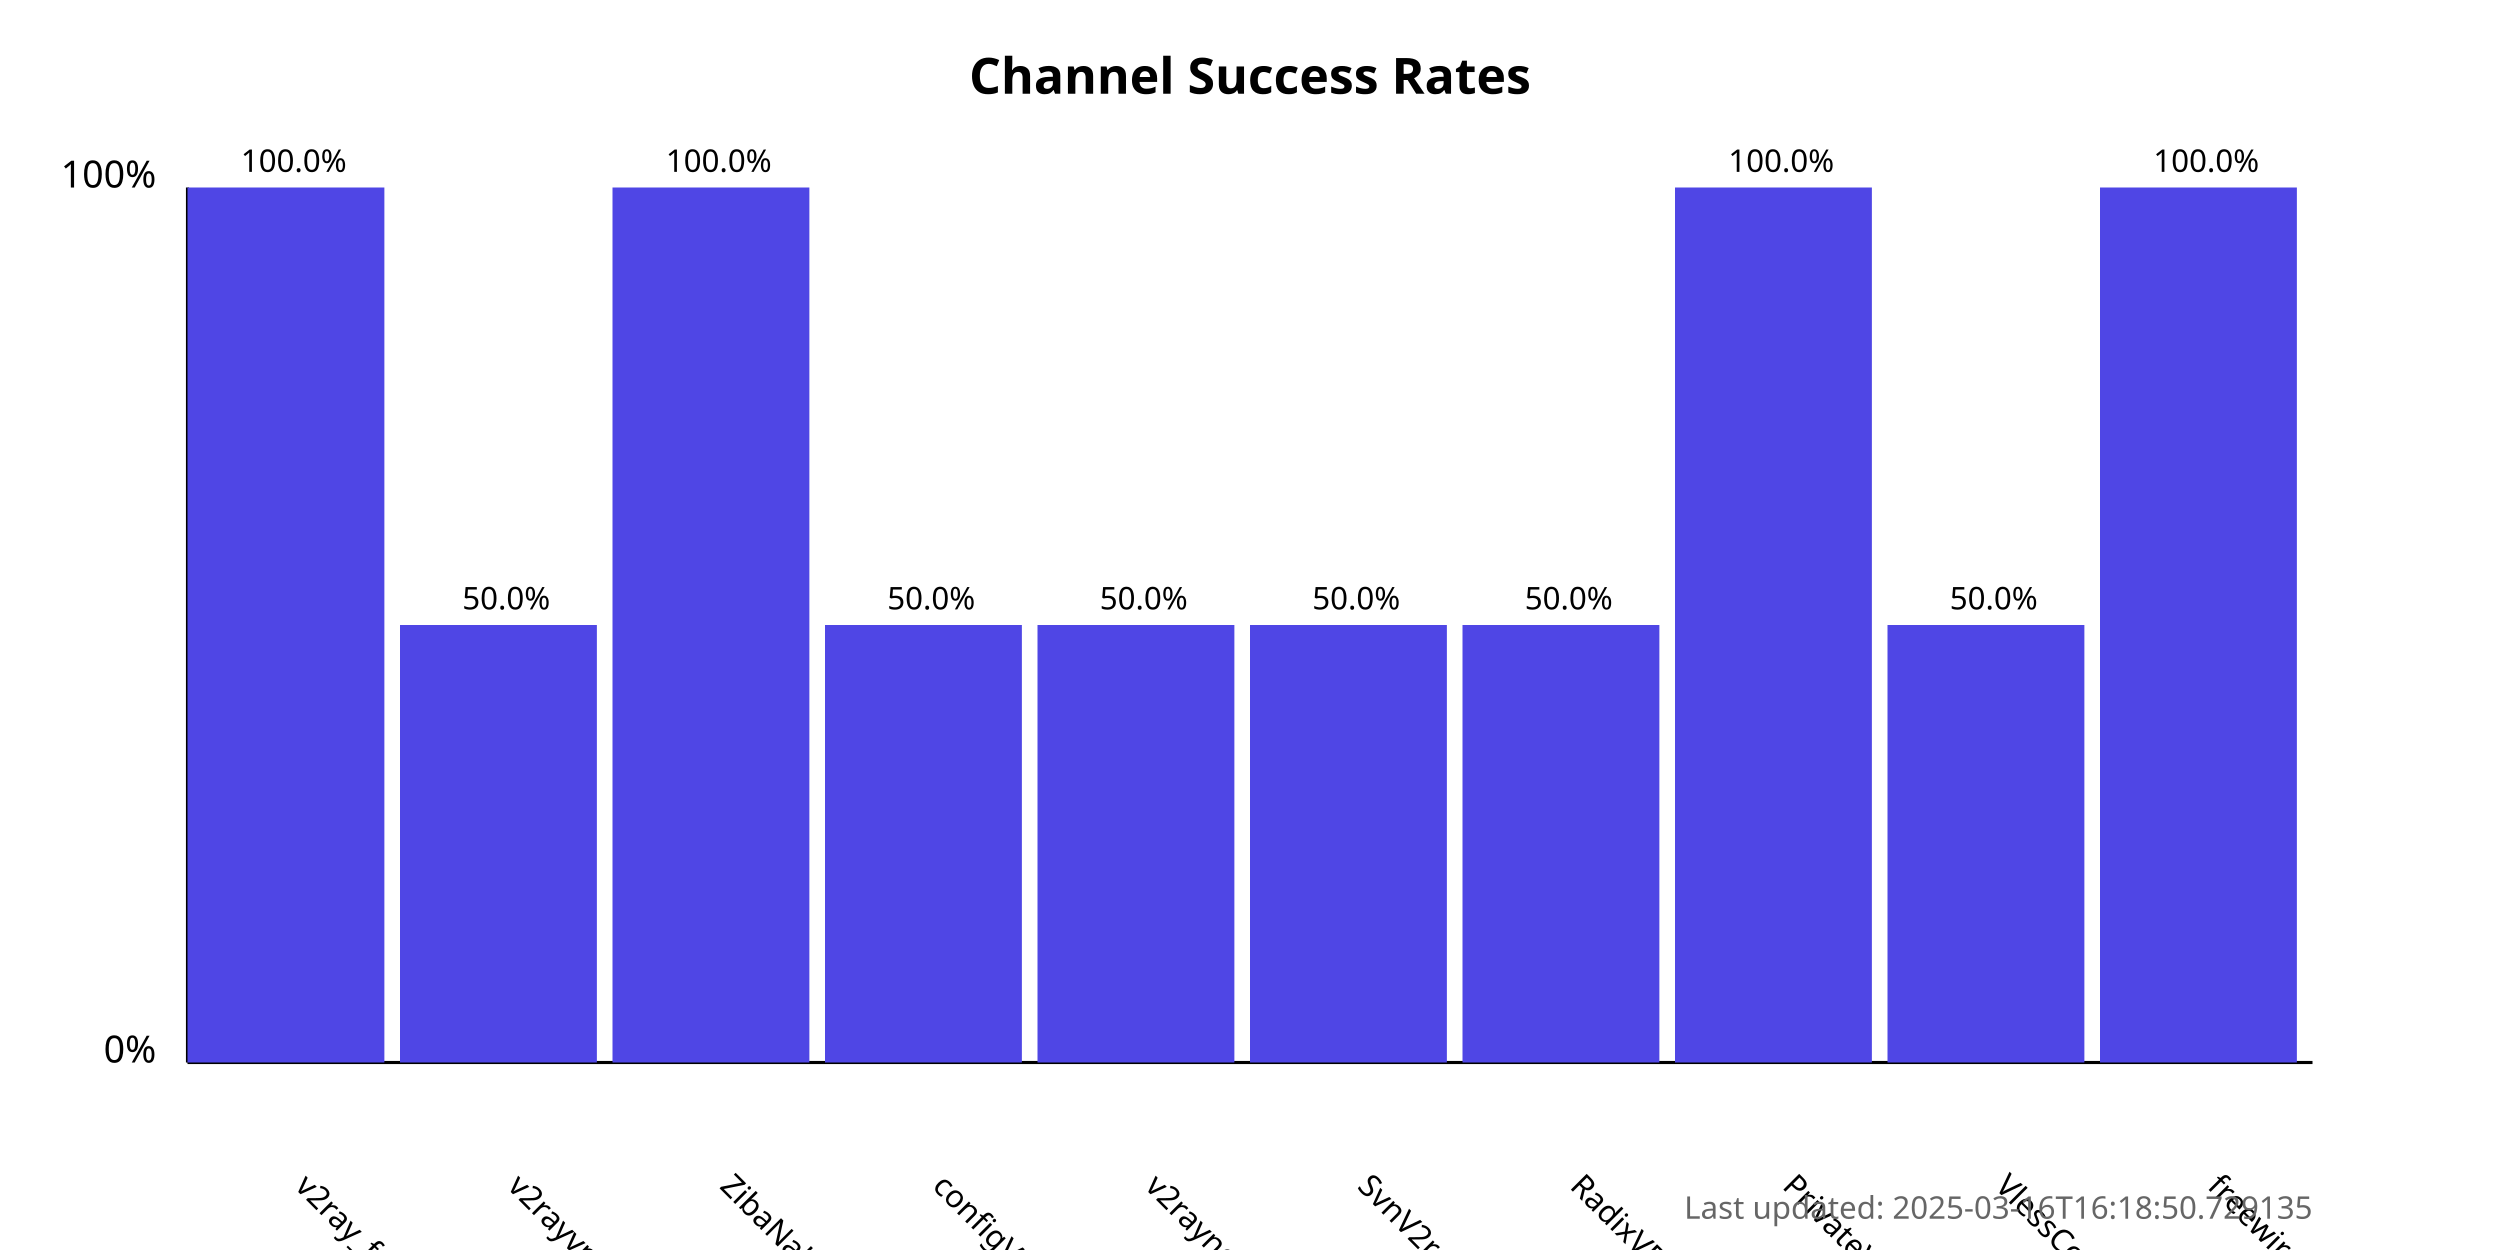
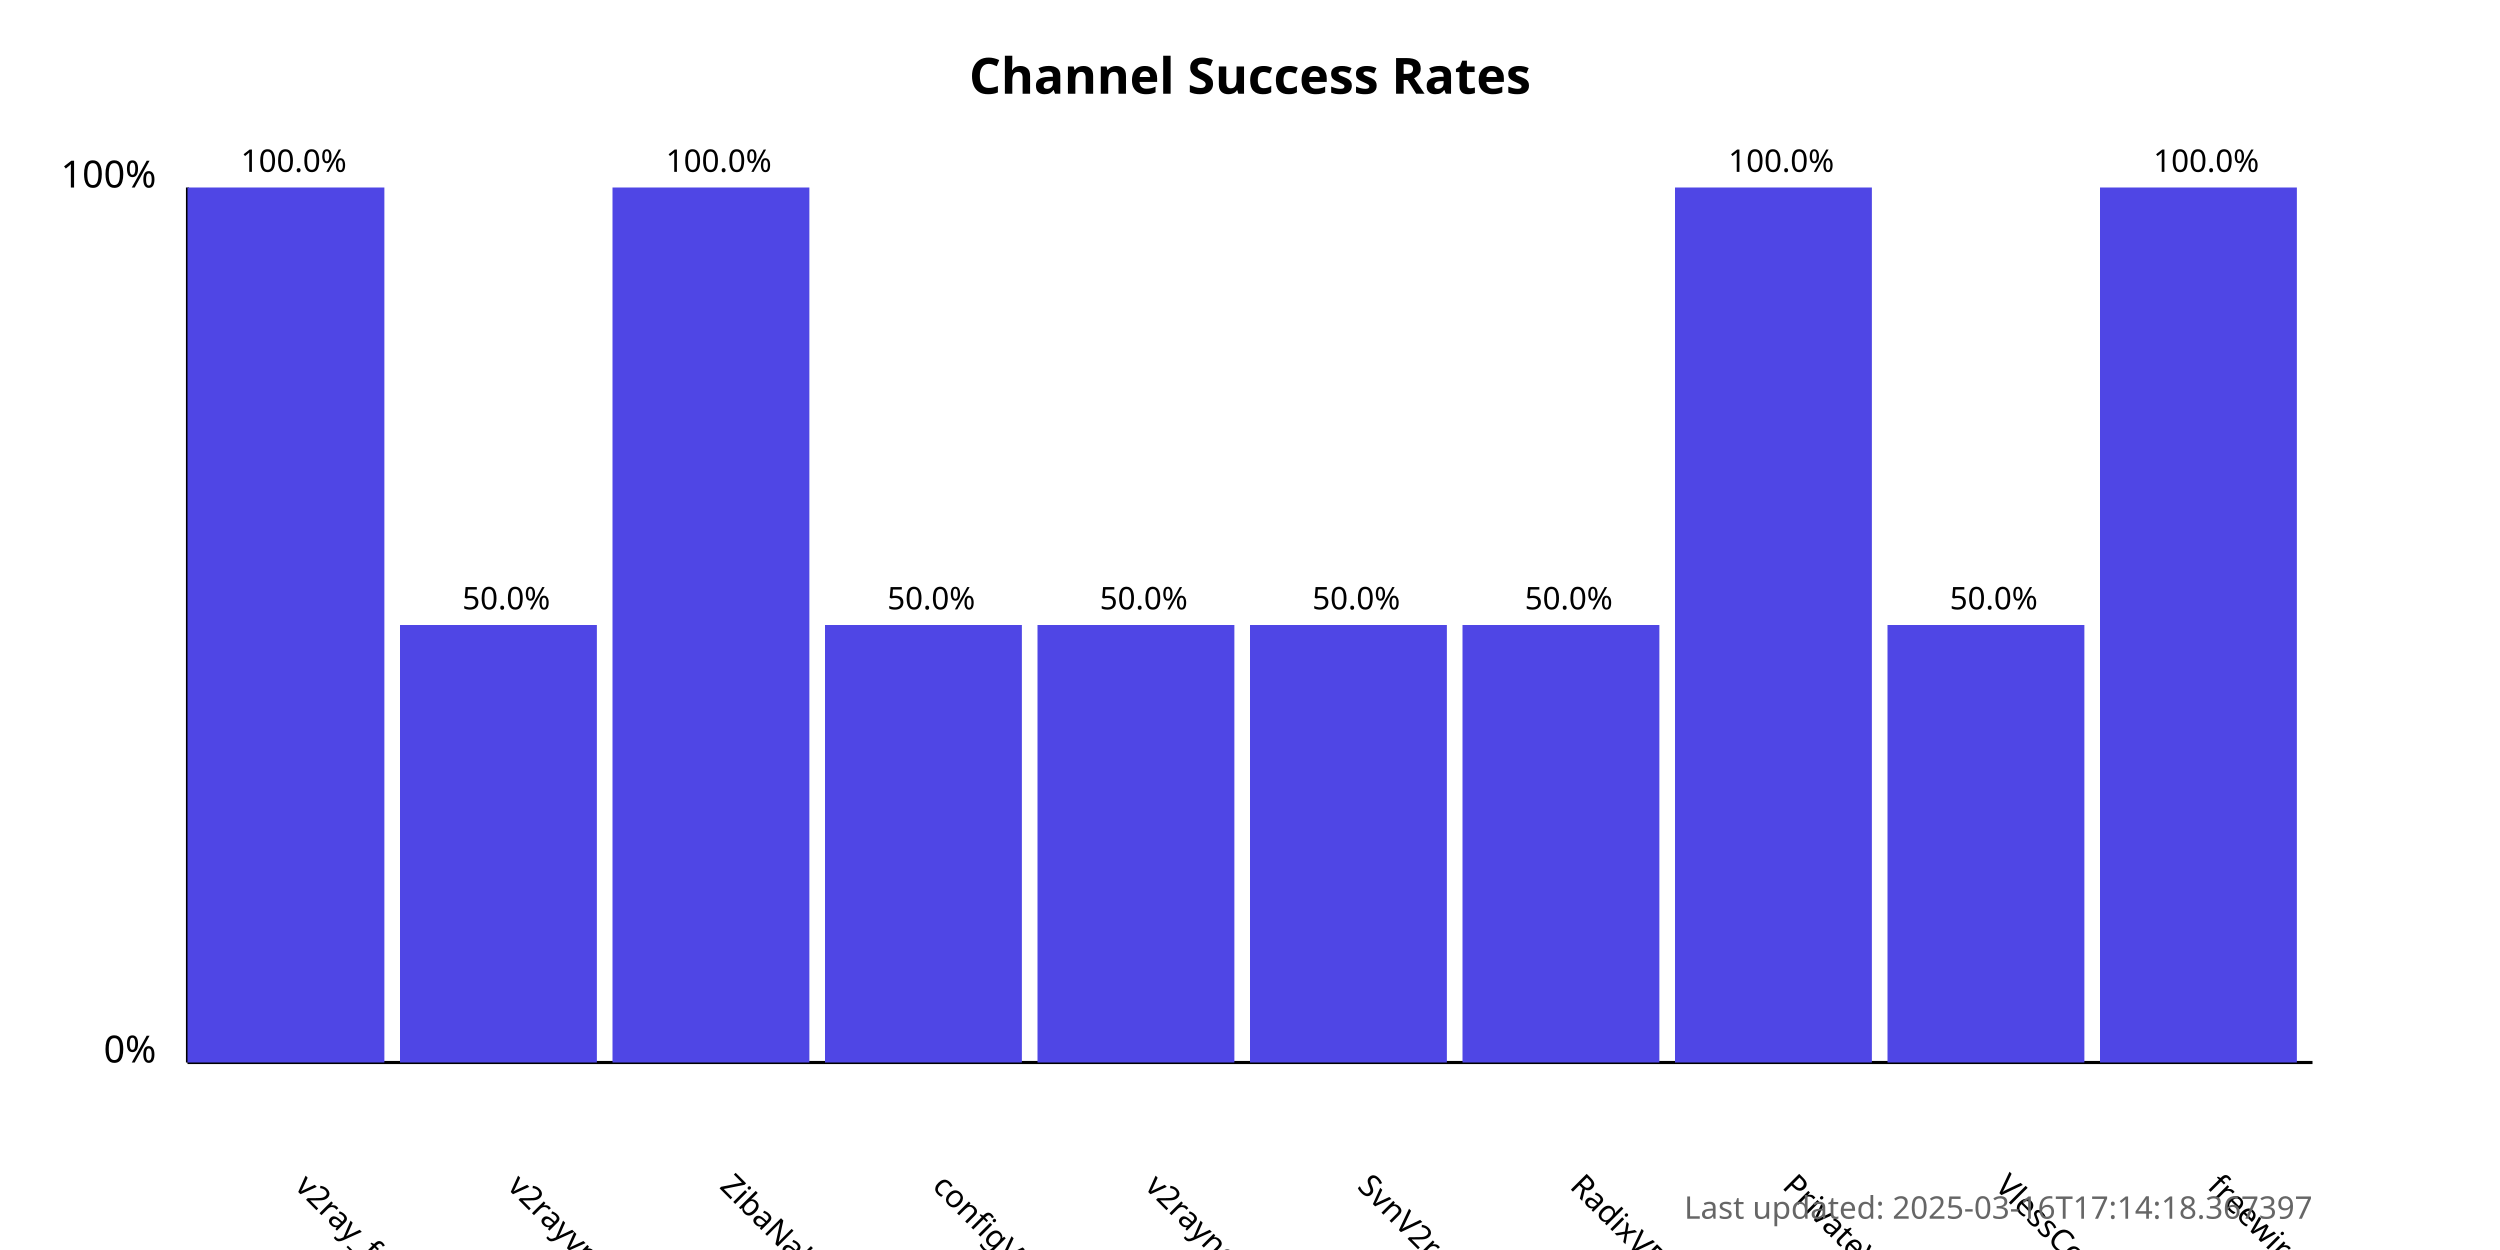
<svg xmlns="http://www.w3.org/2000/svg" width="800" height="400">
  <style>
            .chart-title { font: bold 16px sans-serif; }
            .axis-label { font: 12px sans-serif; }
            .tick-label { font: 10px sans-serif; }
            .bar { fill: #4f46e5; }
            .bar:hover { fill: #6366f1; }
            .timestamp { font: 10px sans-serif; fill: #666; }
        </style>
  <text x="400.0" y="30" text-anchor="middle" class="chart-title">
            Channel Success Rates
        </text>
  <line x1="60" y1="340" x2="60" y2="60" stroke="black" stroke-width="1" />
  <line x1="60" y1="340" x2="740" y2="340" stroke="black" stroke-width="1" />
  <text x="50" y="340" text-anchor="end" class="axis-label">0%</text>
  <text x="50" y="60" text-anchor="end" class="axis-label">100%</text>
  <g>
    <rect x="60" y="60.0" width="63.0" height="280.0" class="bar" />
    <text x="94.0" y="380" transform="rotate(45, 94.0, 380)" text-anchor="start" class="tick-label">
                v2ray_free_conf
            </text>
    <text x="94.0" y="55.0" text-anchor="middle" class="tick-label">
                100.0%
            </text>
  </g>
  <g>
    <rect x="128.0" y="200.0" width="63.0" height="140.0" class="bar" />
    <text x="162.0" y="380" transform="rotate(45, 162.0, 380)" text-anchor="start" class="tick-label">
                v2rayvpno
            </text>
    <text x="162.0" y="195.0" text-anchor="middle" class="tick-label">
                50.0%
            </text>
  </g>
  <g>
    <rect x="196.0" y="60.0" width="63.0" height="280.0" class="bar" />
    <text x="230.0" y="380" transform="rotate(45, 230.0, 380)" text-anchor="start" class="tick-label">
                ZibaNabz
            </text>
    <text x="230.0" y="55.0" text-anchor="middle" class="tick-label">
                100.0%
            </text>
  </g>
  <g>
    <rect x="264.0" y="200.0" width="63.0" height="140.0" class="bar" />
    <text x="298.0" y="380" transform="rotate(45, 298.0, 380)" text-anchor="start" class="tick-label">
                configV2rayForFree
            </text>
    <text x="298.0" y="195.0" text-anchor="middle" class="tick-label">
                50.0%
            </text>
  </g>
  <g>
    <rect x="332.0" y="200.0" width="63.0" height="140.0" class="bar" />
    <text x="366.0" y="380" transform="rotate(45, 366.0, 380)" text-anchor="start" class="tick-label">
                v2rayngvpn
            </text>
    <text x="366.0" y="195.0" text-anchor="middle" class="tick-label">
                50.0%
            </text>
  </g>
  <g>
    <rect x="400.0" y="200.0" width="63.0" height="140.0" class="bar" />
    <text x="434.0" y="380" transform="rotate(45, 434.0, 380)" text-anchor="start" class="tick-label">
                SvnV2ray
            </text>
    <text x="434.0" y="195.0" text-anchor="middle" class="tick-label">
                50.0%
            </text>
  </g>
  <g>
    <rect x="468.0" y="200.0" width="63.0" height="140.0" class="bar" />
    <text x="502.0" y="380" transform="rotate(45, 502.0, 380)" text-anchor="start" class="tick-label">
                RadixVPN
            </text>
    <text x="502.0" y="195.0" text-anchor="middle" class="tick-label">
                50.0%
            </text>
  </g>
  <g>
    <rect x="536.0" y="60.0" width="63.0" height="280.0" class="bar" />
    <text x="570.0" y="380" transform="rotate(45, 570.0, 380)" text-anchor="start" class="tick-label">
                PrivateVPNs
            </text>
    <text x="570.0" y="55.0" text-anchor="middle" class="tick-label">
                100.0%
            </text>
  </g>
  <g>
    <rect x="604.0" y="200.0" width="63.0" height="140.0" class="bar" />
    <text x="638.0" y="380" transform="rotate(45, 638.0, 380)" text-anchor="start" class="tick-label">
                VlessConfig
            </text>
    <text x="638.0" y="195.0" text-anchor="middle" class="tick-label">
                50.0%
            </text>
  </g>
  <g>
    <rect x="672.0" y="60.0" width="63.0" height="280.0" class="bar" />
    <text x="706.0" y="380" transform="rotate(45, 706.0, 380)" text-anchor="start" class="tick-label">
                freewireguard
            </text>
    <text x="706.0" y="55.0" text-anchor="middle" class="tick-label">
                100.0%
            </text>
  </g>
  <text x="740" y="390" text-anchor="end" class="timestamp">
-             Last updated: 2025-03-16T16:18:50.729135
+             Last updated: 2025-03-16T17:14:18.367397
        </text>
</svg>
